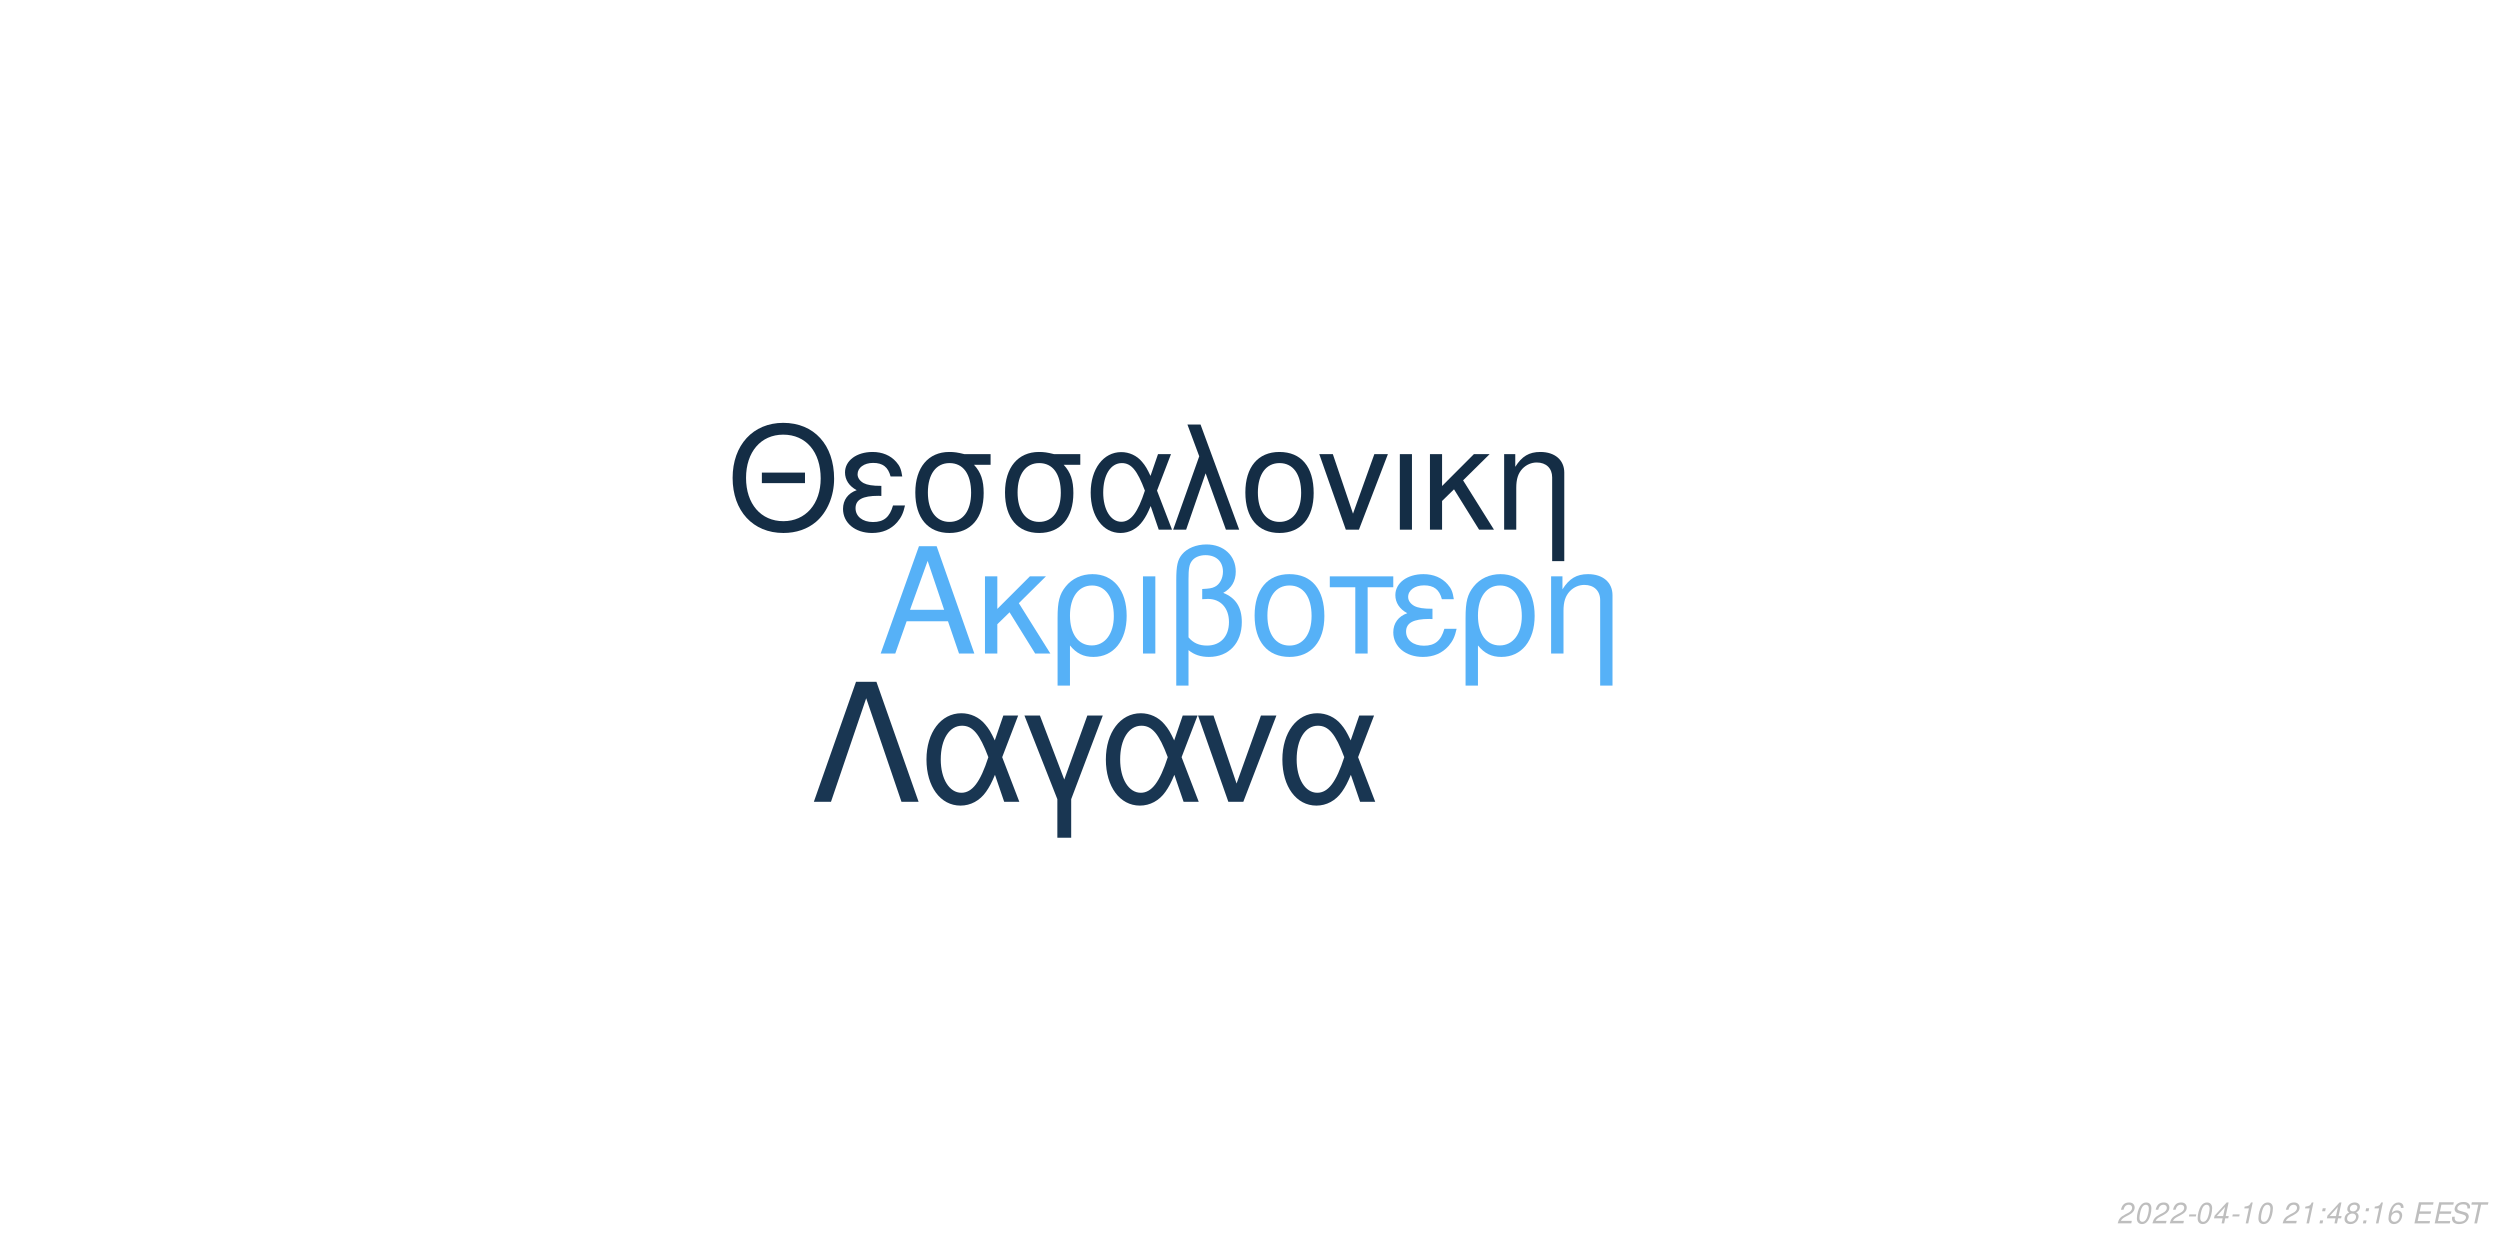
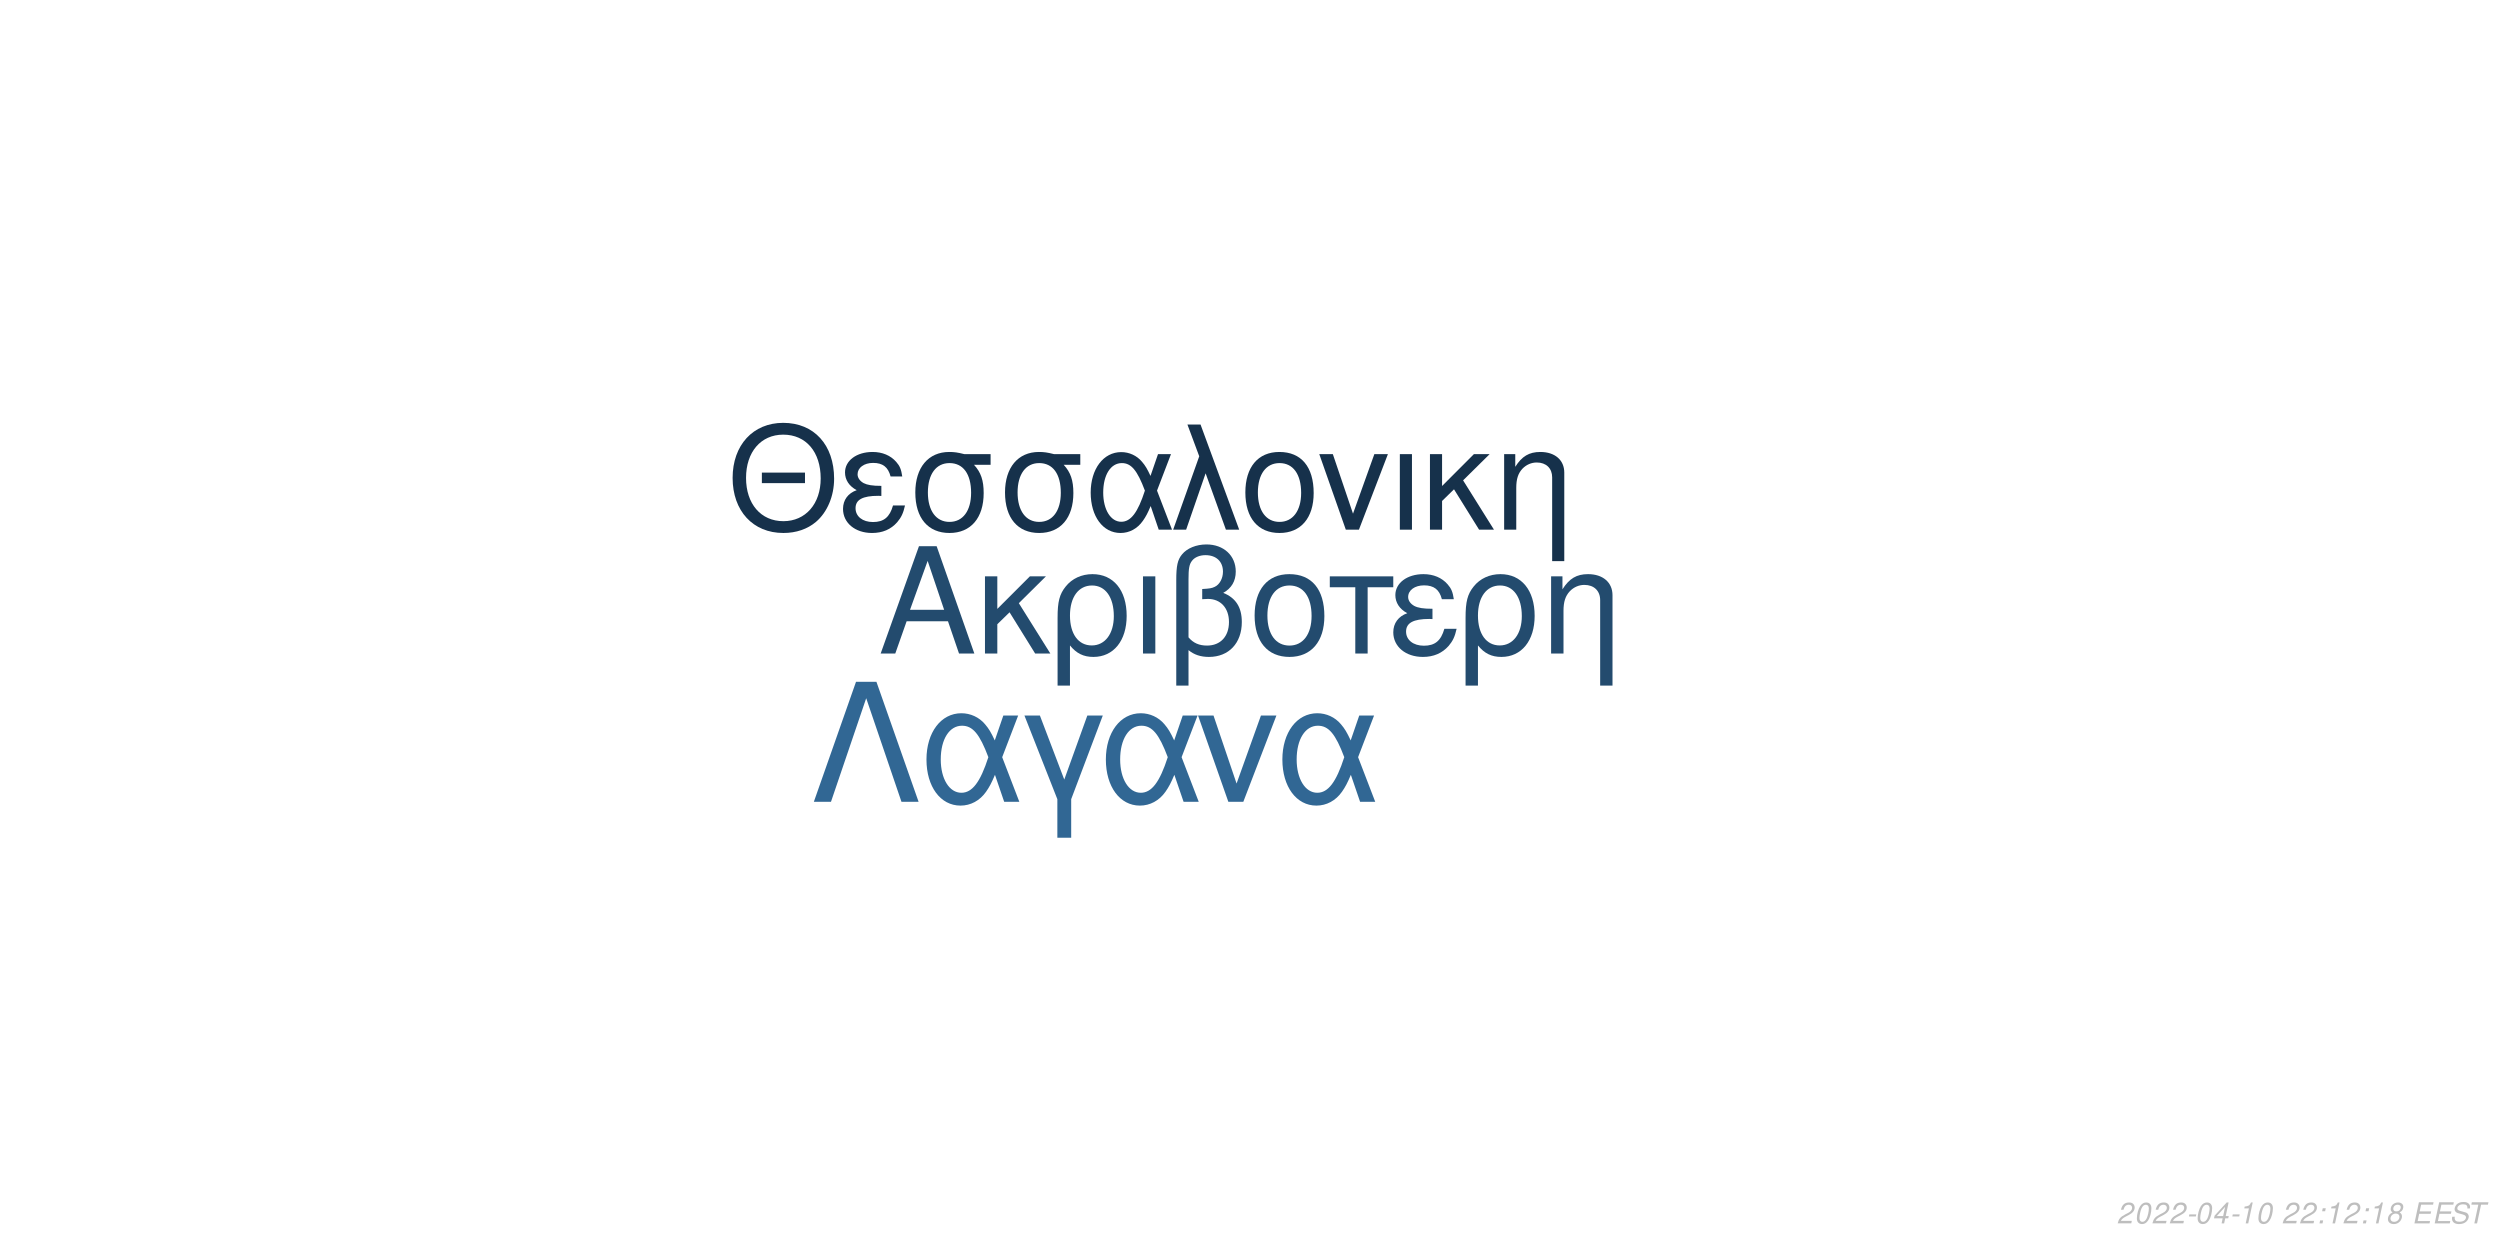
<svg xmlns="http://www.w3.org/2000/svg" xmlns:xlink="http://www.w3.org/1999/xlink" width="864pt" height="432pt" viewBox="0 0 864 432" version="1.1">
  <defs>
    <g>
      <symbol overflow="visible" id="glyph0-0">
        <path style="stroke:none;" d="" />
      </symbol>
      <symbol overflow="visible" id="glyph0-1">
        <path style="stroke:none;" d="M 24.125 -11.141 L 27.938 0 L 33.234 0 L 20.203 -37.094 L 14.094 -37.094 L 0.859 0 L 5.906 0 L 9.828 -11.141 Z M 22.797 -15.109 L 11 -15.109 L 17.094 -32.016 Z M 22.797 -15.109 " />
      </symbol>
      <symbol overflow="visible" id="glyph0-2">
        <path style="stroke:none;" d="M 7.172 -15.422 L 7.172 -26.672 L 2.906 -26.672 L 2.906 0 L 7.172 0 L 7.172 -10.125 L 11.406 -14.25 L 20.25 0 L 25.5 0 L 14.609 -17.406 L 23.969 -26.672 L 18.422 -26.672 Z M 7.172 -15.422 " />
      </symbol>
      <symbol overflow="visible" id="glyph0-3">
        <path style="stroke:none;" d="M 3 11.094 L 7.281 11.094 L 7.281 -2.797 C 9.516 -0.047 11.953 1.172 15.375 1.172 C 22.344 1.172 26.875 -4.422 26.875 -13.031 C 26.875 -21.891 22.297 -27.438 15.062 -27.438 C 11.297 -27.438 7.984 -25.906 5.797 -23.156 C 3.672 -20.516 3 -17.969 3 -12.359 Z M 14.906 -23.516 C 19.547 -23.516 22.438 -19.438 22.438 -12.922 C 22.438 -6.812 19.391 -2.797 14.812 -2.797 C 10.172 -2.797 7.281 -6.766 7.281 -13.125 C 7.281 -19.484 10.234 -23.516 14.906 -23.516 Z M 14.906 -23.516 " />
      </symbol>
      <symbol overflow="visible" id="glyph0-4">
        <path style="stroke:none;" d="M 3.516 0 L 7.781 0 L 7.781 -26.672 L 3.516 -26.672 Z M 3.516 0 " />
      </symbol>
      <symbol overflow="visible" id="glyph0-5">
        <path style="stroke:none;" d="M 4.016 11.094 L 8.25 11.094 L 8.25 -1.172 C 10.172 0.406 12.422 1.172 15.312 1.172 C 22.188 1.172 26.672 -3.609 26.672 -10.891 C 26.672 -15.984 24.578 -19.234 20.25 -20.969 C 23.109 -22.547 24.578 -25.031 24.578 -28.344 C 24.578 -33.844 20.406 -37.703 14.453 -37.703 C 10.938 -37.703 7.734 -36.391 6 -34.25 C 4.484 -32.422 4.016 -30.328 4.016 -25.391 Z M 8.25 -25.656 C 8.25 -29.359 8.5 -30.844 9.469 -32.062 C 10.375 -33.281 12.156 -34 14.094 -34 C 17.812 -34 20.156 -31.812 20.156 -28.297 C 20.156 -25.953 18.984 -23.812 17.297 -23.047 C 16.281 -22.547 15.469 -22.438 12.984 -22.297 L 12.984 -18.781 C 13.734 -18.828 14.344 -18.875 14.969 -18.875 C 19.344 -18.875 22.234 -15.719 22.234 -10.891 C 22.234 -5.906 19.281 -2.75 14.656 -2.75 C 11.953 -2.75 9.922 -3.609 8.25 -5.594 Z M 8.25 -25.656 " />
      </symbol>
      <symbol overflow="visible" id="glyph0-6">
        <path style="stroke:none;" d="M 14.094 -27.438 C 6.562 -27.438 2.094 -22.094 2.094 -13.125 C 2.094 -4.125 6.562 1.172 14.141 1.172 C 21.672 1.172 26.203 -4.172 26.203 -12.922 C 26.203 -22.188 21.828 -27.438 14.094 -27.438 Z M 14.141 -23.516 C 18.938 -23.516 21.781 -19.594 21.781 -12.984 C 21.781 -6.672 18.828 -2.75 14.141 -2.75 C 9.422 -2.75 6.516 -6.672 6.516 -13.125 C 6.516 -19.594 9.422 -23.516 14.141 -23.516 Z M 14.141 -23.516 " />
      </symbol>
      <symbol overflow="visible" id="glyph0-7">
        <path style="stroke:none;" d="M 7.891 0 L 12.156 0 L 12.156 -22.906 L 21.016 -22.906 L 21.016 -26.672 L -0.922 -26.672 L -0.922 -22.906 L 7.891 -22.906 Z M 7.891 0 " />
      </symbol>
      <symbol overflow="visible" id="glyph0-8">
        <path style="stroke:none;" d="M 14.562 -15.469 C 11.344 -15.469 9.562 -15.781 8.297 -16.438 C 6.922 -17.203 6.156 -18.328 6.156 -19.547 C 6.156 -21.891 8.453 -23.562 11.656 -23.562 C 15.062 -23.562 16.953 -22.094 17.812 -18.781 L 21.938 -18.781 C 21.578 -21.266 21.062 -22.5 19.797 -23.922 C 17.812 -26.203 14.906 -27.438 11.453 -27.438 C 5.797 -27.438 1.734 -24.375 1.734 -20.203 C 1.734 -17.609 3.156 -15.375 5.859 -13.938 C 2.797 -12.875 1.016 -10.484 1.016 -7.328 C 1.016 -2.391 5.297 1.172 11.25 1.172 C 14.969 1.172 17.906 -0.109 20.156 -2.641 C 21.578 -4.328 22.297 -5.797 22.906 -8.547 L 18.672 -8.547 C 17.5 -4.422 15.422 -2.703 11.609 -2.703 C 7.938 -2.703 5.438 -4.688 5.438 -7.578 C 5.438 -10.578 7.938 -11.953 13.484 -11.953 C 13.641 -11.953 14.094 -11.953 14.562 -11.906 Z M 14.562 -15.469 " />
      </symbol>
      <symbol overflow="visible" id="glyph0-9">
        <path style="stroke:none;" d="M 3.562 -26.672 L 3.562 0 L 7.844 0 L 7.844 -14.703 C 7.844 -17.906 8.5 -19.891 10.031 -21.531 C 11.406 -22.953 13.188 -23.719 15.062 -23.719 C 18.375 -23.719 20.516 -21.672 20.516 -18.469 L 20.516 11.094 L 24.781 11.094 L 24.781 -20.156 C 24.781 -24.578 21.469 -27.438 16.328 -27.438 C 12.359 -27.438 9.828 -25.906 7.484 -22.188 L 7.484 -26.672 Z M 3.562 -26.672 " />
      </symbol>
      <symbol overflow="visible" id="glyph1-0">
        <path style="stroke:none;" d="" />
      </symbol>
      <symbol overflow="visible" id="glyph1-1">
        <path style="stroke:none;" d="M 26.859 -19.734 L 11.953 -19.734 L 11.953 -16.094 L 26.859 -16.094 Z M 19.328 -36.922 C 8.922 -36.922 1.844 -29.25 1.844 -17.891 C 1.844 -6.484 8.875 1.141 19.391 1.141 C 23.812 1.141 27.703 -0.203 30.641 -2.688 C 34.578 -6.031 36.922 -11.656 36.922 -17.594 C 36.922 -29.297 30 -36.922 19.328 -36.922 Z M 19.328 -32.844 C 27.203 -32.844 32.281 -26.906 32.281 -17.688 C 32.281 -8.922 27.062 -2.938 19.391 -2.938 C 11.609 -2.938 6.484 -8.922 6.484 -17.891 C 6.484 -26.859 11.609 -32.844 19.328 -32.844 Z M 19.328 -32.844 " />
      </symbol>
      <symbol overflow="visible" id="glyph1-2">
        <path style="stroke:none;" d="M 14.25 -15.141 C 11.109 -15.141 9.375 -15.453 8.125 -16.094 C 6.781 -16.844 6.031 -17.938 6.031 -19.141 C 6.031 -21.422 8.266 -23.078 11.406 -23.078 C 14.75 -23.078 16.594 -21.625 17.438 -18.391 L 21.469 -18.391 C 21.125 -20.828 20.625 -22.031 19.391 -23.422 C 17.438 -25.656 14.594 -26.859 11.219 -26.859 C 5.688 -26.859 1.688 -23.875 1.688 -19.781 C 1.688 -17.234 3.094 -15.047 5.734 -13.656 C 2.734 -12.609 1 -10.266 1 -7.172 C 1 -2.344 5.188 1.141 11.016 1.141 C 14.656 1.141 17.547 -0.094 19.734 -2.594 C 21.125 -4.234 21.828 -5.688 22.422 -8.375 L 18.281 -8.375 C 17.141 -4.328 15.094 -2.641 11.359 -2.641 C 7.766 -2.641 5.328 -4.578 5.328 -7.422 C 5.328 -10.359 7.766 -11.703 13.203 -11.703 C 13.359 -11.703 13.797 -11.703 14.25 -11.656 Z M 14.25 -15.141 " />
      </symbol>
      <symbol overflow="visible" id="glyph1-3">
        <path style="stroke:none;" d="M 29 -26.109 L 19.938 -26.109 C 17.594 -26.703 16.438 -26.859 14.703 -26.859 C 7.469 -26.859 2.984 -21.469 2.984 -12.859 C 2.984 -4.031 7.375 1.141 14.797 1.141 C 22.172 1.141 26.609 -4.078 26.609 -12.656 C 26.609 -17.047 25.656 -19.828 23.266 -22.422 L 29 -22.422 Z M 14.797 -23.016 C 19.531 -23.016 22.266 -19.234 22.266 -12.75 C 22.266 -6.531 19.438 -2.688 14.797 -2.688 C 10.172 -2.688 7.328 -6.531 7.328 -12.859 C 7.328 -19.188 10.172 -23.016 14.797 -23.016 Z M 14.797 -23.016 " />
      </symbol>
      <symbol overflow="visible" id="glyph1-4">
        <path style="stroke:none;" d="M 29.344 -26.109 L 24.859 -26.109 L 22.266 -18.578 C 21.125 -21.031 20.484 -22.125 19.328 -23.469 C 17.547 -25.609 14.906 -26.812 12.156 -26.812 C 5.984 -26.812 1.594 -20.984 1.594 -12.812 C 1.594 -4.578 5.828 1.141 11.906 1.141 C 14.953 1.141 17.734 -0.344 19.625 -3.047 C 20.672 -4.531 21.281 -5.688 22.328 -8.172 L 25.109 0 L 29.703 0 L 24.516 -13.5 Z M 20.328 -13.5 C 17.891 -5.922 15.453 -2.734 12.156 -2.734 C 8.516 -2.734 5.922 -6.922 5.922 -12.812 C 5.922 -18.938 8.516 -23.016 12.359 -23.016 C 15.594 -23.016 17.688 -20.531 20.328 -13.5 Z M 20.328 -13.5 " />
      </symbol>
      <symbol overflow="visible" id="glyph1-5">
        <path style="stroke:none;" d="M 1.094 0 L 5.578 0 L 12.312 -19.484 L 19.328 0 L 23.922 0 L 10.562 -36.328 L 6.031 -36.328 L 10.109 -25.359 Z M 1.094 0 " />
      </symbol>
      <symbol overflow="visible" id="glyph1-6">
        <path style="stroke:none;" d="M 13.797 -26.859 C 6.422 -26.859 2.047 -21.625 2.047 -12.859 C 2.047 -4.031 6.422 1.141 13.859 1.141 C 21.234 1.141 25.656 -4.078 25.656 -12.656 C 25.656 -21.719 21.375 -26.859 13.797 -26.859 Z M 13.859 -23.016 C 18.531 -23.016 21.328 -19.188 21.328 -12.703 C 21.328 -6.531 18.438 -2.688 13.859 -2.688 C 9.219 -2.688 6.375 -6.531 6.375 -12.859 C 6.375 -19.188 9.219 -23.016 13.859 -23.016 Z M 13.859 -23.016 " />
      </symbol>
      <symbol overflow="visible" id="glyph1-7">
        <path style="stroke:none;" d="M 14.297 0 L 24.312 -26.109 L 19.625 -26.109 L 12.25 -5.531 L 5.281 -26.109 L 0.594 -26.109 L 9.766 0 Z M 14.297 0 " />
      </symbol>
      <symbol overflow="visible" id="glyph1-8">
        <path style="stroke:none;" d="M 3.438 0 L 7.625 0 L 7.625 -26.109 L 3.438 -26.109 Z M 3.438 0 " />
      </symbol>
      <symbol overflow="visible" id="glyph1-9">
        <path style="stroke:none;" d="M 7.031 -15.094 L 7.031 -26.109 L 2.844 -26.109 L 2.844 0 L 7.031 0 L 7.031 -9.922 L 11.156 -13.953 L 19.828 0 L 24.969 0 L 14.297 -17.047 L 23.469 -26.109 L 18.031 -26.109 Z M 7.031 -15.094 " />
      </symbol>
      <symbol overflow="visible" id="glyph1-10">
        <path style="stroke:none;" d="M 3.484 -26.109 L 3.484 0 L 7.672 0 L 7.672 -14.406 C 7.672 -17.547 8.328 -19.484 9.812 -21.078 C 11.156 -22.469 12.906 -23.219 14.75 -23.219 C 17.984 -23.219 20.078 -21.234 20.078 -18.094 L 20.078 10.859 L 24.266 10.859 L 24.266 -19.734 C 24.266 -24.062 21.031 -26.859 16 -26.859 C 12.109 -26.859 9.609 -25.359 7.328 -21.719 L 7.328 -26.109 Z M 3.484 -26.109 " />
      </symbol>
      <symbol overflow="visible" id="glyph2-0">
        <path style="stroke:none;" d="" />
      </symbol>
      <symbol overflow="visible" id="glyph2-1">
        <path style="stroke:none;" d="M 22.531 -41.484 L 15.484 -41.484 L 0.906 0 L 6.828 0 L 19 -35.797 L 31.188 0 L 37.109 0 Z M 22.531 -41.484 " />
      </symbol>
      <symbol overflow="visible" id="glyph2-2">
        <path style="stroke:none;" d="M 33.516 -29.812 L 28.391 -29.812 L 25.438 -21.219 C 24.125 -24.016 23.391 -25.266 22.078 -26.797 C 20.031 -29.25 17.016 -30.609 13.891 -30.609 C 6.828 -30.609 1.828 -23.953 1.828 -14.625 C 1.828 -5.234 6.656 1.312 13.594 1.312 C 17.078 1.312 20.266 -0.391 22.422 -3.469 C 23.609 -5.172 24.297 -6.484 25.5 -9.328 L 28.688 0 L 33.922 0 L 28 -15.422 Z M 23.219 -15.422 C 20.422 -6.766 17.641 -3.125 13.891 -3.125 C 9.734 -3.125 6.766 -7.906 6.766 -14.625 C 6.766 -21.625 9.734 -26.297 14.109 -26.297 C 17.812 -26.297 20.203 -23.453 23.219 -15.422 Z M 23.219 -15.422 " />
      </symbol>
      <symbol overflow="visible" id="glyph2-3">
        <path style="stroke:none;" d="M 12.062 12.406 L 16.844 12.406 L 16.844 -0.906 L 27.766 -29.812 L 22.422 -29.812 L 14.453 -7.688 L 6.031 -29.812 L 0.688 -29.812 L 12.062 -0.906 Z M 12.062 12.406 " />
      </symbol>
      <symbol overflow="visible" id="glyph2-4">
        <path style="stroke:none;" d="M 16.328 0 L 27.766 -29.812 L 22.422 -29.812 L 14 -6.312 L 6.031 -29.812 L 0.688 -29.812 L 11.156 0 Z M 16.328 0 " />
      </symbol>
      <symbol overflow="visible" id="glyph3-0">
        <path style="stroke:none;" d="" />
      </symbol>
      <symbol overflow="visible" id="glyph3-1">
        <path style="stroke:none;" d="M 5.234 -0.875 L 1.469 -0.875 C 1.641 -1.375 2.203 -1.891 3.109 -2.344 L 4.234 -2.938 C 5.562 -3.625 6.219 -4.469 6.219 -5.484 C 6.219 -5.938 6.062 -6.359 5.797 -6.656 C 5.469 -7.047 4.984 -7.234 4.312 -7.234 C 2.766 -7.234 1.891 -6.453 1.484 -4.734 L 2.375 -4.734 C 2.484 -5.188 2.609 -5.484 2.797 -5.75 C 3.094 -6.203 3.609 -6.453 4.188 -6.453 C 4.891 -6.453 5.344 -6.031 5.344 -5.375 C 5.344 -4.703 4.859 -4.094 4.016 -3.656 L 2.984 -3.125 C 1.234 -2.188 0.797 -1.656 0.344 -0.016 L 5.047 -0.016 Z M 5.234 -0.875 " />
      </symbol>
      <symbol overflow="visible" id="glyph3-2">
        <path style="stroke:none;" d="M 4.203 -7.234 C 3.375 -7.234 2.688 -6.812 2.125 -5.984 C 1.484 -5.047 0.984 -3.188 0.984 -1.734 C 0.984 -1.109 1.172 -0.562 1.484 -0.266 C 1.797 0.047 2.281 0.234 2.766 0.234 C 3.625 0.234 4.281 -0.156 4.859 -1.016 C 5.516 -1.953 6 -3.797 6 -5.266 C 6 -6.5 5.328 -7.234 4.203 -7.234 Z M 4.094 -6.453 C 4.734 -6.453 5.125 -5.984 5.125 -5.156 C 5.125 -4.203 4.781 -2.625 4.406 -1.812 C 3.984 -0.938 3.516 -0.547 2.875 -0.547 C 2.25 -0.547 1.875 -1.031 1.875 -1.828 C 1.875 -2.797 2.203 -4.344 2.594 -5.203 C 2.984 -6.047 3.453 -6.453 4.094 -6.453 Z M 4.094 -6.453 " />
      </symbol>
      <symbol overflow="visible" id="glyph3-3">
        <path style="stroke:none;" d="M 3.516 -3.125 L 1.125 -3.125 L 0.969 -2.406 L 3.359 -2.406 Z M 3.516 -3.125 " />
      </symbol>
      <symbol overflow="visible" id="glyph3-4">
        <path style="stroke:none;" d="M 3.625 -1.75 L 3.266 0 L 4.141 0 L 4.516 -1.75 L 5.562 -1.75 L 5.734 -2.531 L 4.688 -2.531 L 5.688 -7.234 L 5.016 -7.234 L 0.844 -2.672 L 0.641 -1.75 Z M 3.797 -2.531 L 1.594 -2.531 L 4.469 -5.703 Z M 3.797 -2.531 " />
      </symbol>
      <symbol overflow="visible" id="glyph3-5">
        <path style="stroke:none;" d="M 3.703 -5.188 L 2.594 0 L 3.469 0 L 5.016 -7.234 L 4.438 -7.234 C 3.906 -6.156 3.688 -6.016 2.234 -5.812 L 2.109 -5.188 Z M 3.703 -5.188 " />
      </symbol>
      <symbol overflow="visible" id="glyph3-6">
        <path style="stroke:none;" d="" />
      </symbol>
      <symbol overflow="visible" id="glyph3-7">
        <path style="stroke:none;" d="M 2.359 -1.031 L 1.312 -1.031 L 1.094 0 L 2.141 0 Z M 3.266 -5.234 L 2.219 -5.234 L 2 -4.203 L 3.047 -4.203 Z M 3.266 -5.234 " />
      </symbol>
      <symbol overflow="visible" id="glyph3-8">
        <path style="stroke:none;" d="M 4.766 -3.797 C 5.078 -3.969 5.234 -4.078 5.438 -4.234 C 5.812 -4.594 6.062 -5.172 6.062 -5.734 C 6.062 -6.625 5.344 -7.234 4.266 -7.234 C 2.812 -7.234 1.703 -6.219 1.703 -4.875 C 1.703 -4.406 1.875 -4.125 2.359 -3.812 C 1.297 -3.312 0.75 -2.516 0.75 -1.469 C 0.75 -0.438 1.547 0.234 2.812 0.234 C 3.656 0.234 4.359 -0.094 4.938 -0.734 C 5.359 -1.234 5.609 -1.859 5.609 -2.438 C 5.609 -3.047 5.312 -3.516 4.766 -3.797 Z M 4.109 -6.453 C 4.797 -6.453 5.188 -6.125 5.188 -5.578 C 5.188 -5.266 5.062 -4.922 4.859 -4.672 C 4.562 -4.312 4.188 -4.156 3.656 -4.156 C 2.984 -4.156 2.594 -4.453 2.594 -4.984 C 2.594 -5.859 3.203 -6.453 4.109 -6.453 Z M 3.453 -3.406 C 4.234 -3.406 4.734 -2.984 4.734 -2.312 C 4.734 -1.312 3.922 -0.547 2.875 -0.547 C 2.125 -0.547 1.625 -0.969 1.625 -1.625 C 1.625 -2.609 2.438 -3.406 3.453 -3.406 Z M 3.453 -3.406 " />
      </symbol>
      <symbol overflow="visible" id="glyph3-9">
-         <path style="stroke:none;" d="M 6.125 -5.344 L 6.141 -5.625 C 6.141 -6.609 5.453 -7.234 4.391 -7.234 C 3.438 -7.234 2.641 -6.719 2.016 -5.703 C 1.422 -4.781 0.938 -2.953 0.938 -1.688 C 0.938 -0.516 1.688 0.234 2.859 0.234 C 3.703 0.234 4.438 -0.156 5 -0.875 C 5.406 -1.422 5.672 -2.156 5.672 -2.766 C 5.672 -3.812 4.969 -4.5 3.906 -4.5 C 3.234 -4.5 2.672 -4.234 2.094 -3.625 C 2.406 -5.375 3.234 -6.453 4.25 -6.453 C 4.703 -6.453 5.062 -6.234 5.172 -5.844 C 5.203 -5.719 5.234 -5.578 5.25 -5.344 Z M 3.656 -3.734 C 4.344 -3.734 4.797 -3.281 4.797 -2.625 C 4.797 -1.469 3.984 -0.547 2.984 -0.547 C 2.297 -0.547 1.812 -1.047 1.812 -1.766 C 1.812 -2.859 2.625 -3.734 3.656 -3.734 Z M 3.656 -3.734 " />
+         <path style="stroke:none;" d="M 2.547 -3.312 L 6.5 -3.312 L 6.688 -4.141 L 2.719 -4.141 L 3.219 -6.469 L 7.344 -6.469 L 7.516 -7.297 L 2.453 -7.297 L 0.906 0 L 6.125 0 L 6.297 -0.812 L 2.016 -0.812 Z M 2.547 -3.312 " />
      </symbol>
      <symbol overflow="visible" id="glyph3-10">
-         <path style="stroke:none;" d="M 2.547 -3.312 L 6.5 -3.312 L 6.688 -4.141 L 2.719 -4.141 L 3.219 -6.469 L 7.344 -6.469 L 7.516 -7.297 L 2.453 -7.297 L 0.906 0 L 6.125 0 L 6.297 -0.812 L 2.016 -0.812 Z M 2.547 -3.312 " />
+         <path style="stroke:none;" d="M 7.062 -5.156 C 7.125 -5.438 7.141 -5.562 7.141 -5.703 C 7.141 -6.156 6.938 -6.594 6.594 -6.891 C 6.188 -7.25 5.656 -7.406 4.875 -7.406 C 3.844 -7.406 3.047 -7.125 2.5 -6.562 C 2.094 -6.141 1.781 -5.438 1.781 -4.922 C 1.781 -4.297 2.219 -3.766 2.891 -3.562 L 4.594 -3.094 C 5.406 -2.859 5.734 -2.578 5.734 -2.094 C 5.734 -1.781 5.547 -1.406 5.266 -1.141 C 4.844 -0.766 4.266 -0.578 3.453 -0.578 C 2.328 -0.578 1.812 -0.984 1.812 -1.906 C 1.812 -2.047 1.812 -2.125 1.844 -2.312 L 0.984 -2.312 C 0.906 -2.062 0.891 -1.906 0.891 -1.688 C 0.891 -0.484 1.797 0.234 3.297 0.234 C 4.359 0.234 5.234 -0.062 5.812 -0.609 C 6.344 -1.078 6.688 -1.797 6.688 -2.375 C 6.688 -2.641 6.609 -2.906 6.453 -3.156 C 6.234 -3.5 5.938 -3.703 5.469 -3.828 L 3.75 -4.312 C 2.984 -4.547 2.734 -4.734 2.734 -5.188 C 2.734 -5.547 2.875 -5.844 3.188 -6.109 C 3.547 -6.438 4.031 -6.594 4.703 -6.594 C 5.266 -6.594 5.688 -6.484 5.906 -6.297 C 6.094 -6.125 6.219 -5.797 6.219 -5.516 C 6.219 -5.422 6.203 -5.344 6.188 -5.156 Z M 7.062 -5.156 " />
      </symbol>
      <symbol overflow="visible" id="glyph3-11">
-         <path style="stroke:none;" d="M 7.062 -5.156 C 7.125 -5.438 7.141 -5.562 7.141 -5.703 C 7.141 -6.156 6.938 -6.594 6.594 -6.891 C 6.188 -7.25 5.656 -7.406 4.875 -7.406 C 3.844 -7.406 3.047 -7.125 2.5 -6.562 C 2.094 -6.141 1.781 -5.438 1.781 -4.922 C 1.781 -4.297 2.219 -3.766 2.891 -3.562 L 4.594 -3.094 C 5.406 -2.859 5.734 -2.578 5.734 -2.094 C 5.734 -1.781 5.547 -1.406 5.266 -1.141 C 4.844 -0.766 4.266 -0.578 3.453 -0.578 C 2.328 -0.578 1.812 -0.984 1.812 -1.906 C 1.812 -2.047 1.812 -2.125 1.844 -2.312 L 0.984 -2.312 C 0.906 -2.062 0.891 -1.906 0.891 -1.688 C 0.891 -0.484 1.797 0.234 3.297 0.234 C 4.359 0.234 5.234 -0.062 5.812 -0.609 C 6.344 -1.078 6.688 -1.797 6.688 -2.375 C 6.688 -2.641 6.609 -2.906 6.453 -3.156 C 6.234 -3.5 5.938 -3.703 5.469 -3.828 L 3.75 -4.312 C 2.984 -4.547 2.734 -4.734 2.734 -5.188 C 2.734 -5.547 2.875 -5.844 3.188 -6.109 C 3.547 -6.438 4.031 -6.594 4.703 -6.594 C 5.266 -6.594 5.688 -6.484 5.906 -6.297 C 6.094 -6.125 6.219 -5.797 6.219 -5.516 C 6.219 -5.422 6.203 -5.344 6.188 -5.156 Z M 7.062 -5.156 " />
-       </symbol>
-       <symbol overflow="visible" id="glyph3-12">
        <path style="stroke:none;" d="M 4.938 -6.469 L 7.312 -6.469 L 7.484 -7.297 L 1.75 -7.297 L 1.578 -6.469 L 3.984 -6.469 L 2.609 0 L 3.547 0 Z M 4.938 -6.469 " />
      </symbol>
    </g>
  </defs>
  <g id="surface1">
    <rect x="0" y="0" width="864" height="432" style="fill:rgb(100%,100%,100%);fill-opacity:1;stroke:none;" />
-     <g style="fill:rgb(33.725%,69.412%,96.863%);fill-opacity:1;">
+     <g style="fill:rgb(13.725%,29.412%,43.137%);fill-opacity:1;">
      <use xlink:href="#glyph0-1" x="303.5" y="225.861" />
      <use xlink:href="#glyph0-2" x="337.5" y="225.861" />
      <use xlink:href="#glyph0-3" x="362.5" y="225.861" />
      <use xlink:href="#glyph0-4" x="391.5" y="225.861" />
      <use xlink:href="#glyph0-5" x="402.5" y="225.861" />
      <use xlink:href="#glyph0-6" x="431.5" y="225.861" />
      <use xlink:href="#glyph0-7" x="460.5" y="225.861" />
      <use xlink:href="#glyph0-8" x="480.5" y="225.861" />
      <use xlink:href="#glyph0-3" x="503.5" y="225.861" />
      <use xlink:href="#glyph0-9" x="532.5" y="225.861" />
    </g>
-     <g style="fill:rgb(7.843%,17.647%,27.059%);fill-opacity:1;">
+     <g style="fill:rgb(8.627%,19.216%,29.412%);fill-opacity:1;">
      <use xlink:href="#glyph1-1" x="251.348" y="183.058" />
      <use xlink:href="#glyph1-2" x="290.348" y="183.058" />
      <use xlink:href="#glyph1-3" x="313.348" y="183.058" />
      <use xlink:href="#glyph1-3" x="344.348" y="183.058" />
      <use xlink:href="#glyph1-4" x="375.348" y="183.058" />
      <use xlink:href="#glyph1-5" x="404.348" y="183.058" />
      <use xlink:href="#glyph1-6" x="428.348" y="183.058" />
      <use xlink:href="#glyph1-7" x="455.348" y="183.058" />
      <use xlink:href="#glyph1-8" x="480.348" y="183.058" />
      <use xlink:href="#glyph1-9" x="491.348" y="183.058" />
      <use xlink:href="#glyph1-10" x="516.348" y="183.058" />
    </g>
-     <g style="fill:rgb(9.804%,21.176%,32.157%);fill-opacity:1;">
+     <g style="fill:rgb(19.216%,40.392%,58.039%);fill-opacity:1;">
      <use xlink:href="#glyph2-1" x="280.359" y="277.105" />
      <use xlink:href="#glyph2-2" x="318.359" y="277.105" />
      <use xlink:href="#glyph2-3" x="353.359" y="277.105" />
      <use xlink:href="#glyph2-2" x="380.359" y="277.105" />
      <use xlink:href="#glyph2-4" x="413.359" y="277.105" />
      <use xlink:href="#glyph2-2" x="441.359" y="277.105" />
    </g>
    <g style="fill:rgb(74.51%,74.51%,74.51%);fill-opacity:1;">
      <use xlink:href="#glyph3-1" x="731.52" y="422.81" />
      <use xlink:href="#glyph3-2" x="737.52" y="422.81" />
      <use xlink:href="#glyph3-1" x="743.52" y="422.81" />
      <use xlink:href="#glyph3-1" x="749.52" y="422.81" />
      <use xlink:href="#glyph3-3" x="755.52" y="422.81" />
      <use xlink:href="#glyph3-2" x="758.52" y="422.81" />
      <use xlink:href="#glyph3-4" x="764.52" y="422.81" />
      <use xlink:href="#glyph3-3" x="770.52" y="422.81" />
      <use xlink:href="#glyph3-5" x="773.52" y="422.81" />
      <use xlink:href="#glyph3-2" x="779.52" y="422.81" />
      <use xlink:href="#glyph3-6" x="785.52" y="422.81" />
      <use xlink:href="#glyph3-1" x="788.52" y="422.81" />
-       <use xlink:href="#glyph3-5" x="794.52" y="422.81" />
+       <use xlink:href="#glyph3-1" x="794.52" y="422.81" />
      <use xlink:href="#glyph3-7" x="800.52" y="422.81" />
-       <use xlink:href="#glyph3-4" x="803.52" y="422.81" />
-       <use xlink:href="#glyph3-8" x="809.52" y="422.81" />
+       <use xlink:href="#glyph3-5" x="803.52" y="422.81" />
+       <use xlink:href="#glyph3-1" x="809.52" y="422.81" />
      <use xlink:href="#glyph3-7" x="815.52" y="422.81" />
      <use xlink:href="#glyph3-5" x="818.52" y="422.81" />
-       <use xlink:href="#glyph3-9" x="824.52" y="422.81" />
+       <use xlink:href="#glyph3-8" x="824.52" y="422.81" />
      <use xlink:href="#glyph3-6" x="830.52" y="422.81" />
-       <use xlink:href="#glyph3-10" x="833.52" y="422.81" />
-       <use xlink:href="#glyph3-10" x="840.52" y="422.81" />
-       <use xlink:href="#glyph3-11" x="846.52" y="422.81" />
-       <use xlink:href="#glyph3-12" x="852.52" y="422.81" />
+       <use xlink:href="#glyph3-9" x="833.52" y="422.81" />
+       <use xlink:href="#glyph3-9" x="840.52" y="422.81" />
+       <use xlink:href="#glyph3-10" x="846.52" y="422.81" />
+       <use xlink:href="#glyph3-11" x="852.52" y="422.81" />
    </g>
  </g>
</svg>
